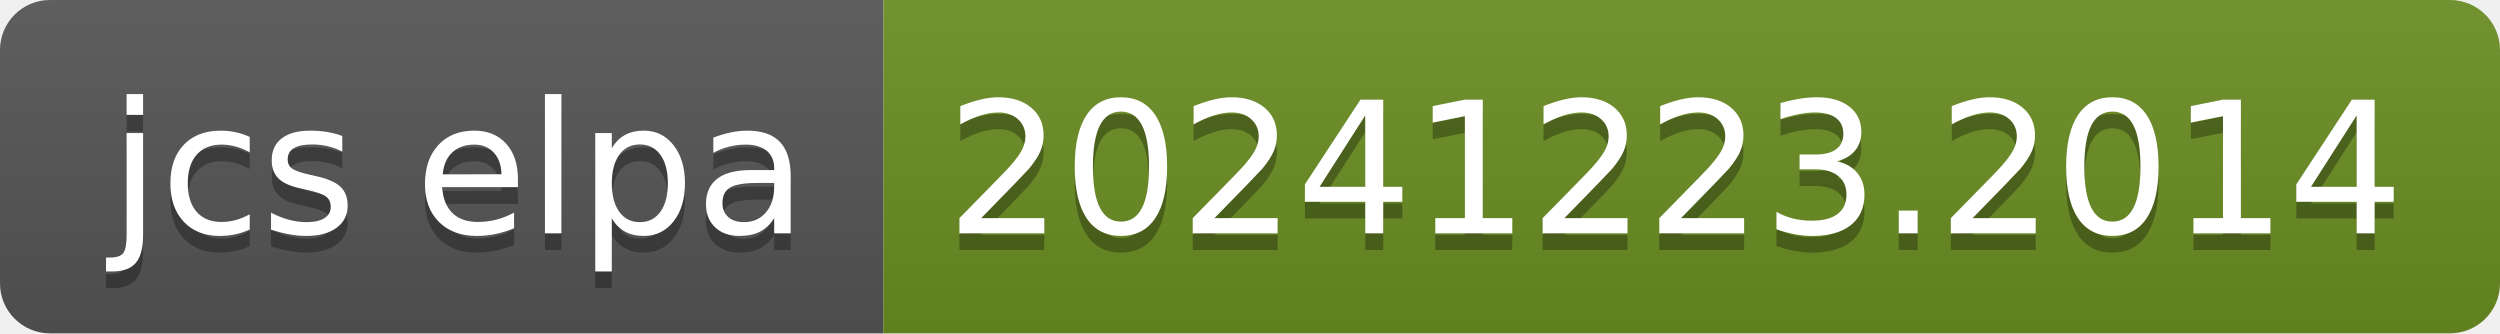
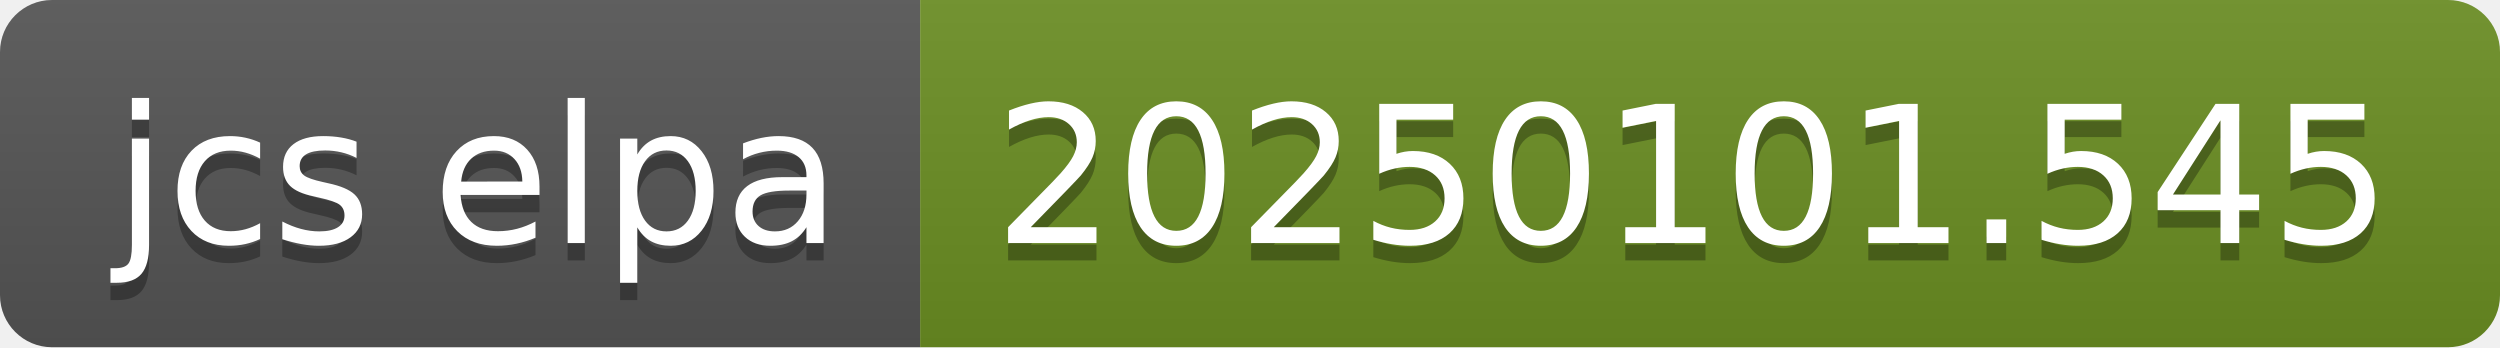
- <svg xmlns="http://www.w3.org/2000/svg" width="150" height="20" role="img" aria-label="jcs elpa: 20241223.2014">
+ <svg xmlns="http://www.w3.org/2000/svg" width="144" height="20" role="img" aria-label="jcs elpa: 20250101.545">
  <linearGradient id="s" x2="0" y2="100%">
    <stop offset="0" stop-color="#bbb" stop-opacity=".1" />
    <stop offset="1" stop-opacity=".1" />
  </linearGradient>
  <clipPath id="r">
-     <rect width="150" height="20" rx="3" fill="#fff" />
+     <rect width="144" height="20" rx="3" fill="#fff" />
  </clipPath>
  <g clip-path="url(#r)">
    <rect width="53" height="20" fill="#555" />
-     <rect x="53" width="97" height="20" fill="#6b8e23" />
-     <rect width="150" height="20" fill="url(#s)" />
+     <rect x="53" width="91" height="20" fill="#6b8e23" />
+     <rect width="144" height="20" fill="url(#s)" />
  </g>
  <g fill="#fff" text-anchor="middle" font-family="Verdana,Geneva,DejaVu Sans,sans-serif" text-rendering="geometricPrecision" font-size="110">
    <text aria-hidden="true" x="275" y="150" fill="#010101" fill-opacity=".3" transform="scale(.1)" textLength="430">jcs elpa</text>
    <text x="275" y="140" transform="scale(.1)" fill="#fff" textLength="430">jcs elpa</text>
-     <text aria-hidden="true" x="1005" y="150" fill="#010101" fill-opacity=".3" transform="scale(.1)" textLength="870">20241223.2014</text>
-     <text x="1005" y="140" transform="scale(.1)" fill="#fff" textLength="870">20241223.2014</text>
+     <text aria-hidden="true" x="975" y="150" fill="#010101" fill-opacity=".3" transform="scale(.1)" textLength="810">20250101.545</text>
+     <text x="975" y="140" transform="scale(.1)" fill="#fff" textLength="810">20250101.545</text>
  </g>
</svg>
